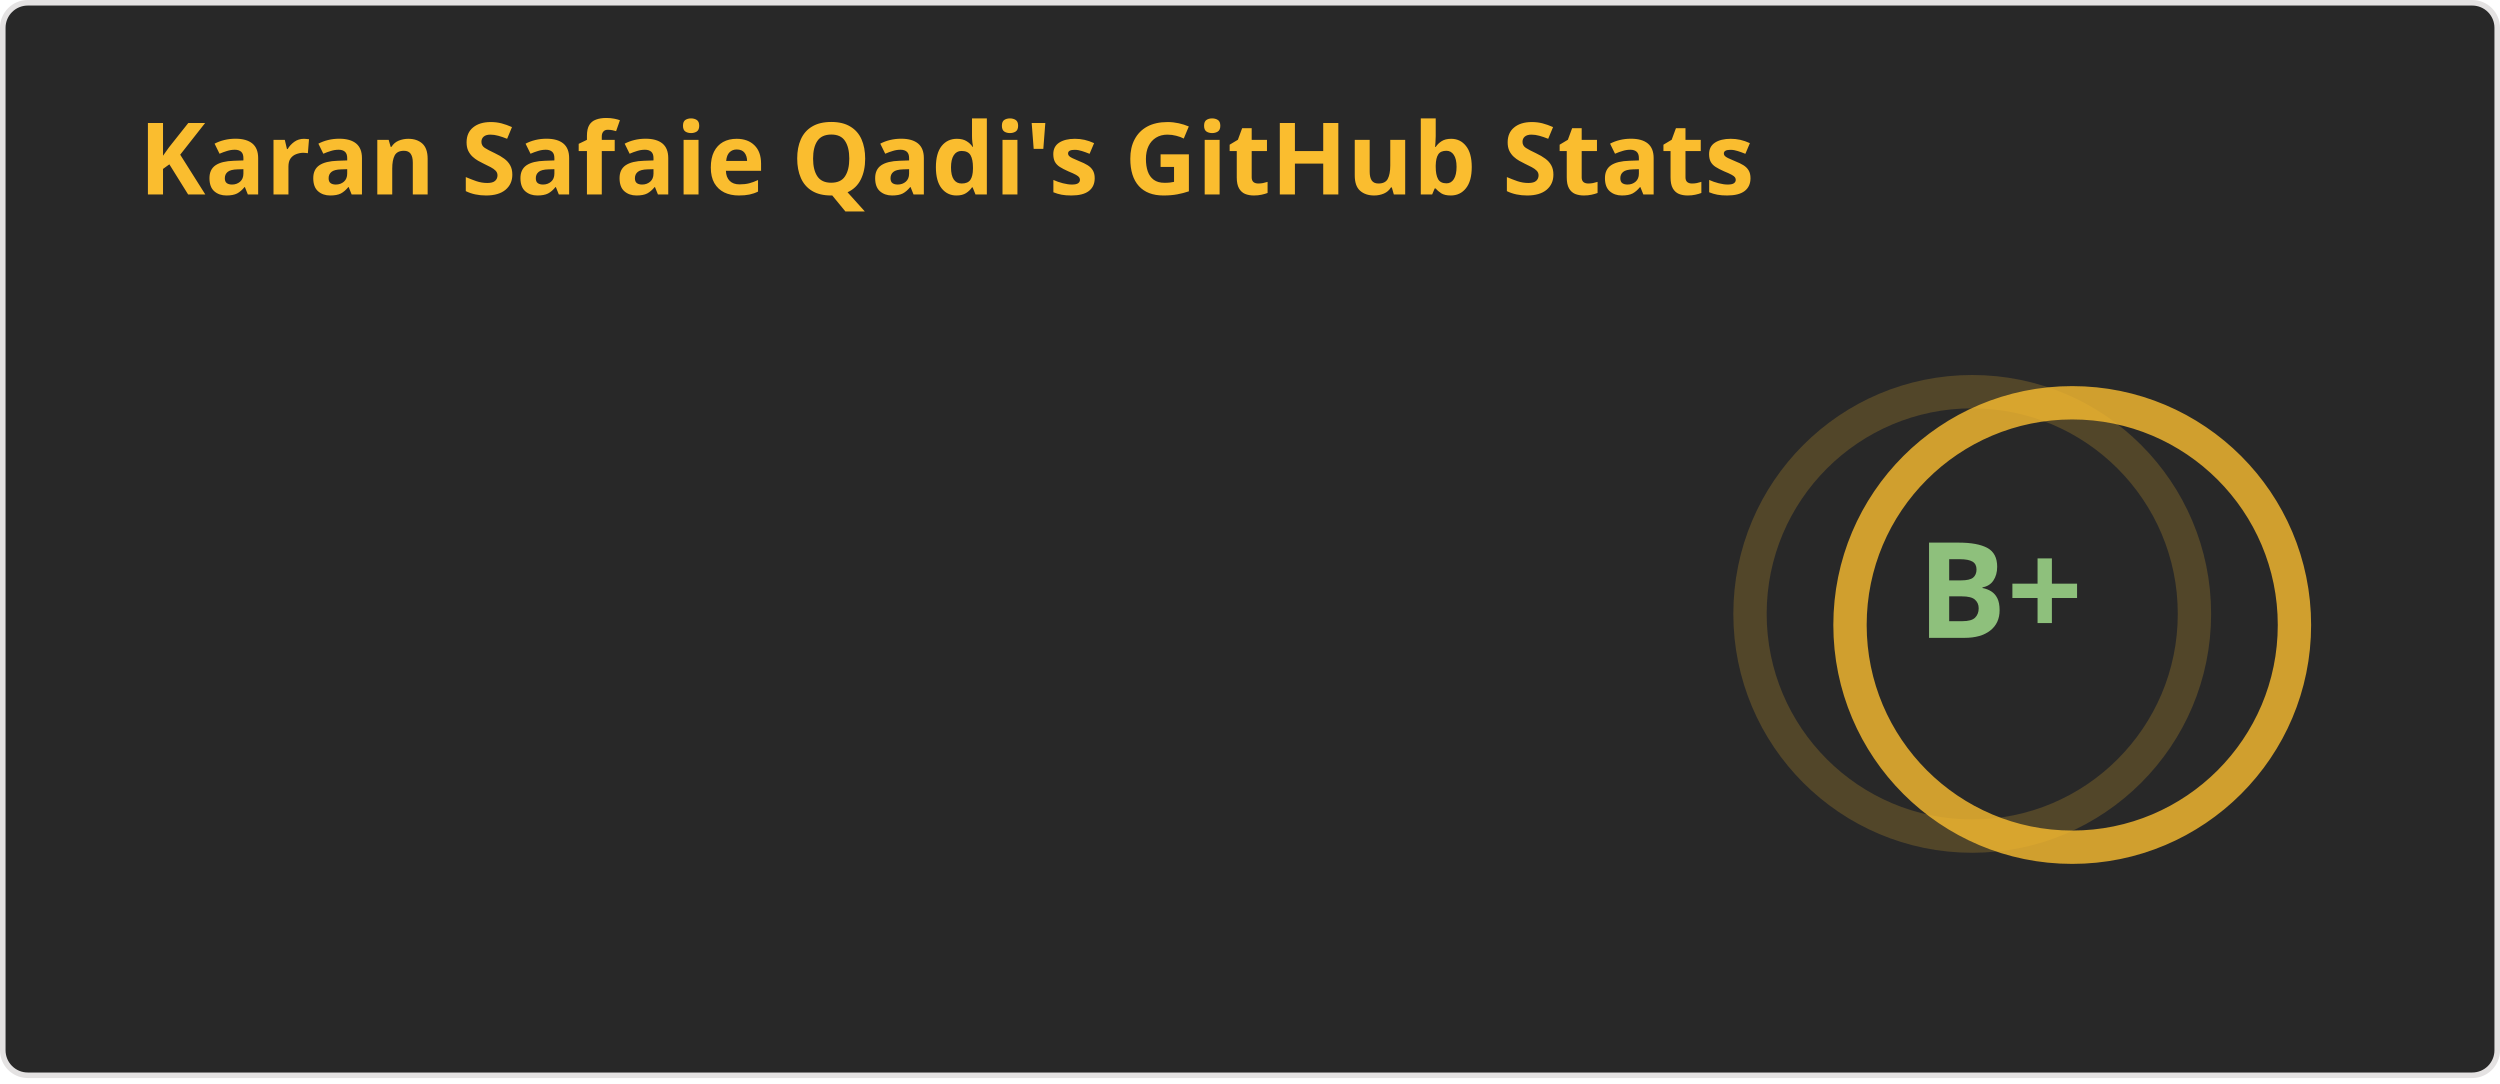
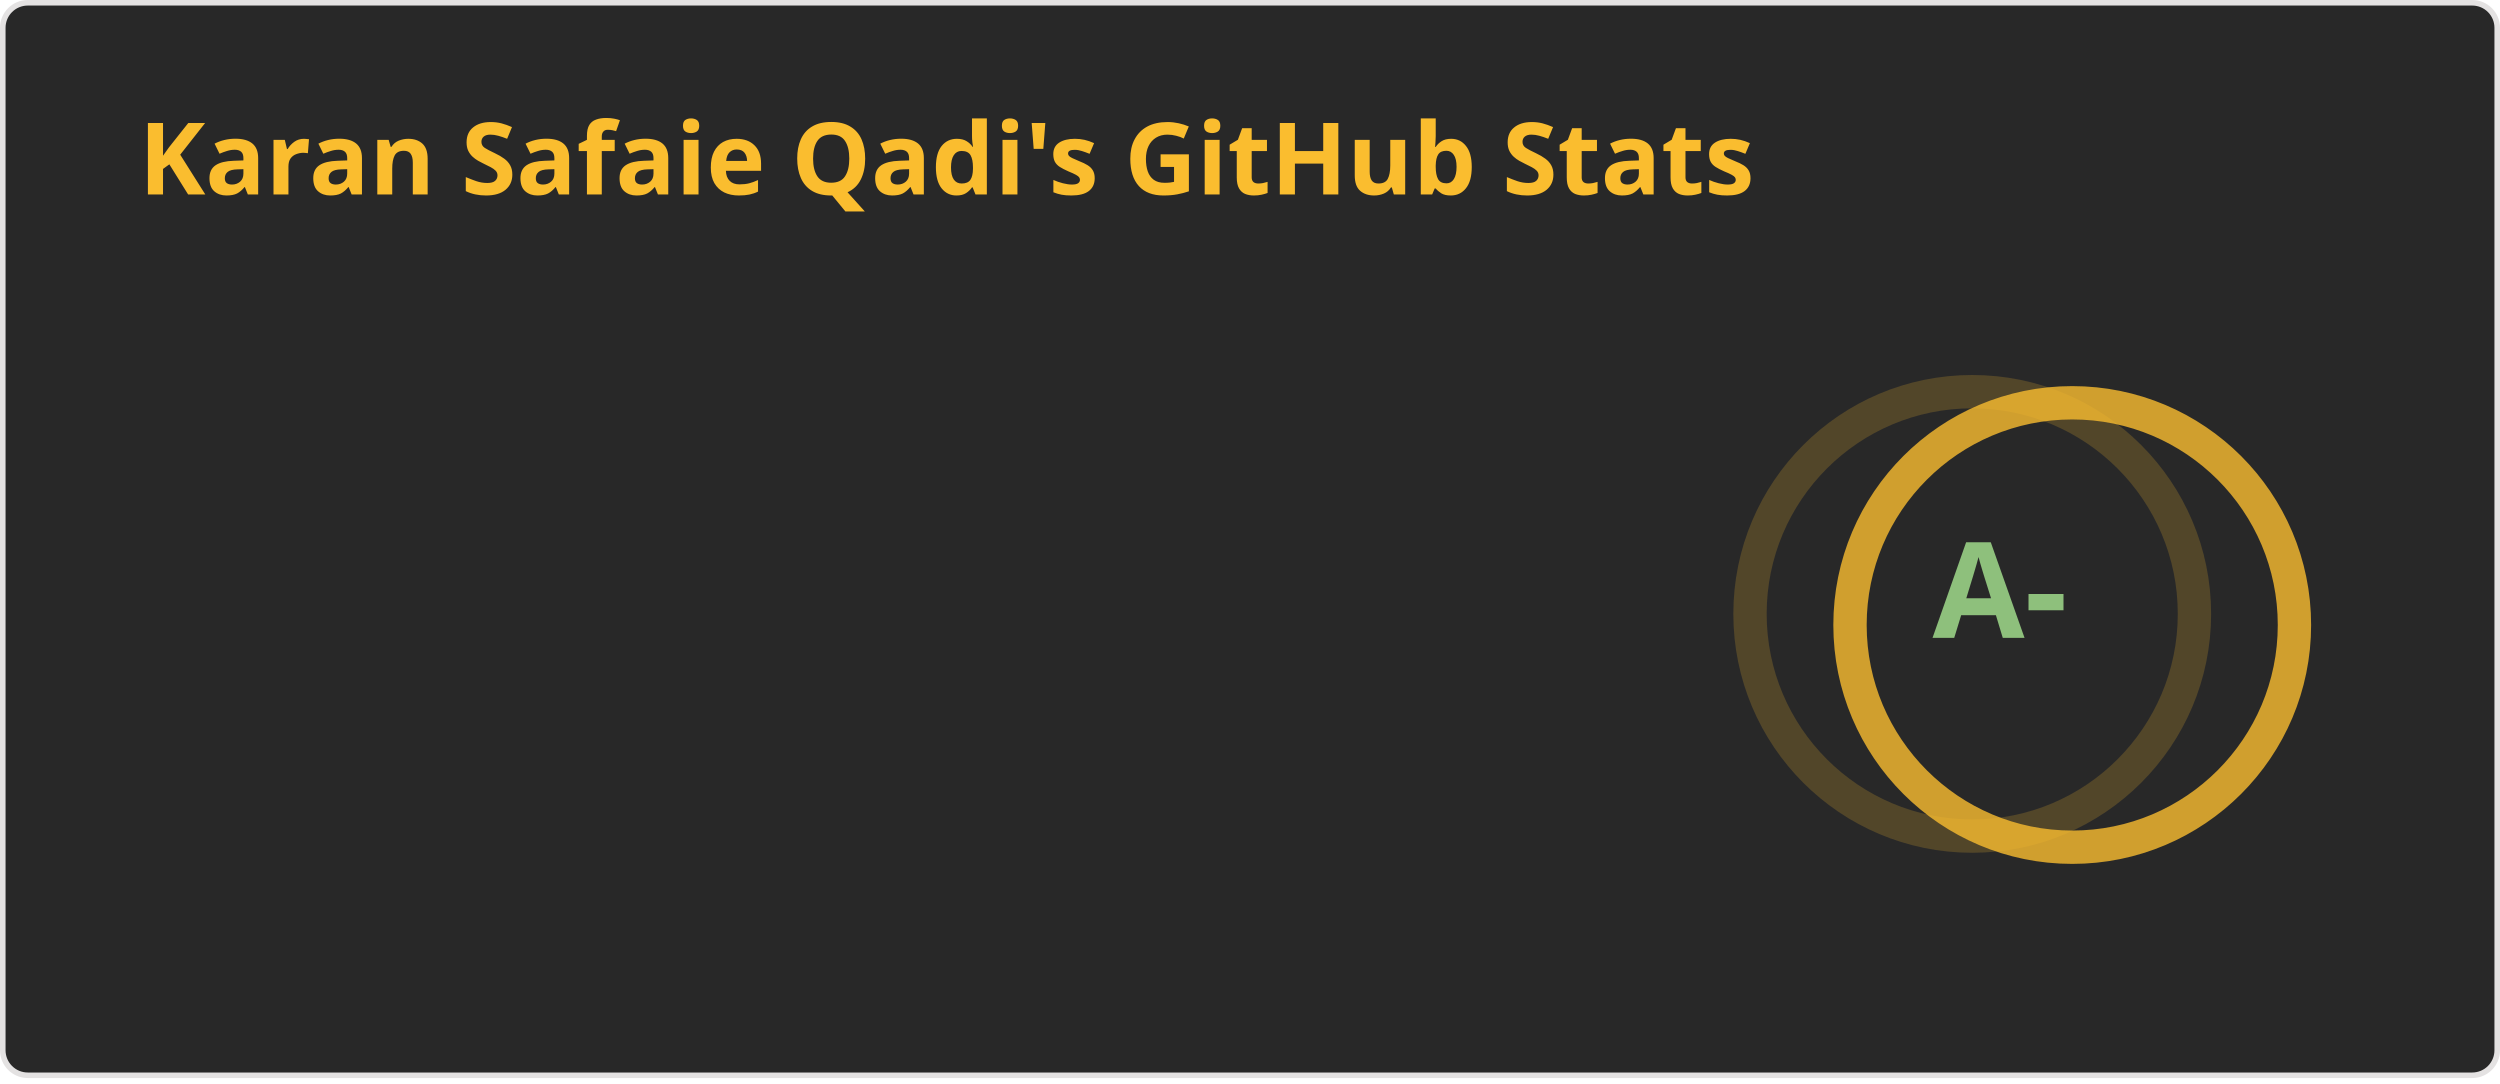
<svg xmlns="http://www.w3.org/2000/svg" width="450" height="195" viewBox="0 0 450 195" fill="none" role="img" aria-labelledby="descId">
  <style>
    
    .header {
      font: 600 18px 'Segoe UI', Ubuntu, Sans-Serif;
      fill: #fabd2f;
      animation: fadeInAnimation 0.8s ease-in-out forwards;
    }
    @supports(-moz-appearance: auto) {
      .header { font-size: 15.5px; }
    }
    .stat {
      font: 600 14px 'Segoe UI', Ubuntu, "Helvetica Neue", Sans-Serif;
      fill: #8ec07c;
    }
    @supports(-moz-appearance: auto) {
      .stat { font-size: 12px; }
    }
    .stagger {
      opacity: 0;
      animation: fadeInAnimation 0.3s ease-in-out forwards;
    }
    .rank-text {
      font: 800 24px 'Segoe UI', Ubuntu, Sans-Serif;
      fill: #8ec07c;
      animation: scaleInAnimation 0.3s ease-in-out forwards;
    }
    .rank-circle-rim {
      stroke: #fabd2f;
      fill: none;
      stroke-width: 6;
      opacity: 0.2;
    }
    .rank-circle {
      stroke: #fabd2f;
      stroke-dasharray: 251.327;
      fill: none;
      stroke-width: 6;
      stroke-linecap: round;
      opacity: 0.8;
      transform-origin: -10px 8px;
      transform: rotate(-90deg);
      animation: rankAnimation 1s forwards ease-in-out;
    }
    .icon {
      fill: #fe8019;
    }
    
    @keyframes scaleInAnimation {
      from { transform: translate(-5px, 5px) scale(0); }
      to { transform: translate(-5px, 5px) scale(1); }
    }
    @keyframes fadeInAnimation {
      from { opacity: 0; }
      to { opacity: 1; }
    }
    @keyframes rankAnimation {
      from { stroke-dashoffset: 251.327; }
-       to { stroke-dashoffset: 100.573; }
+       to { stroke-dashoffset: 85.143; }
    }
  </style>
  <rect data-testid="card-bg" x="0.5" y="0.5" rx="4.5" height="99%" width="449" fill="#282828" stroke="#e4e2e2" stroke-opacity="1" />
  <g data-testid="card-title" transform="translate(25, 35)">
    <g transform="translate(0, 0)">
      <text x="0" y="0" class="header" data-testid="header">Karan Safaie Qadi's GitHub Stats</text>
    </g>
  </g>
  <g data-testid="main-card-body" transform="translate(0, 55)">
    <g data-testid="rank-circle" transform="translate(365, 47.5)">
      <circle class="rank-circle-rim" cx="-10" cy="8" r="40" />
      <circle class="rank-circle" cx="-10" cy="8" r="40" />
      <g class="rank-text">
-         <text x="-5" y="3" alignment-baseline="central" dominant-baseline="central" text-anchor="middle" data-testid="level-rank-icon">B+</text>
+         <text x="-5" y="3" alignment-baseline="central" dominant-baseline="central" text-anchor="middle" data-testid="level-rank-icon">A-</text>
      </g>
    </g>
    <svg x="0" y="0">
      <g transform="translate(0, 0)">
        <g class="stagger" style="animation-delay: 450ms" transform="translate(25, 0)">
          <text class="stat bold" y="12.5">Total Stars Earned:</text>
-           <text class="stat bold" x="199.01" y="12.5" data-testid="stars">30</text>
+           <text class="stat bold" x="199.01" y="12.5" data-testid="stars">56</text>
        </g>
      </g>
      <g transform="translate(0, 25)">
        <g class="stagger" style="animation-delay: 600ms" transform="translate(25, 0)">
          <text class="stat bold" y="12.5">Total Contributions:</text>
-           <text class="stat bold" x="199.01" y="12.5" data-testid="commits">4.3K</text>
+           <text class="stat bold" x="199.01" y="12.5" data-testid="commits">4.4K</text>
        </g>
      </g>
      <g transform="translate(0, 50)">
        <g class="stagger" style="animation-delay: 750ms" transform="translate(25, 0)">
          <text class="stat bold" y="12.5">Total PRs:</text>
          <text class="stat bold" x="199.01" y="12.5" data-testid="prs">190</text>
        </g>
      </g>
      <g transform="translate(0, 75)">
        <g class="stagger" style="animation-delay: 900ms" transform="translate(25, 0)">
          <text class="stat bold" y="12.5">Total Issues:</text>
          <text class="stat bold" x="199.01" y="12.5" data-testid="issues">0</text>
        </g>
      </g>
      <g transform="translate(0, 100)">
        <g class="stagger" style="animation-delay: 1050ms" transform="translate(25, 0)">
          <text class="stat bold" y="12.5">Contributed to (last year):</text>
          <text class="stat bold" x="199.01" y="12.5" data-testid="contribs">4</text>
        </g>
      </g>
    </svg>
  </g>
</svg>
